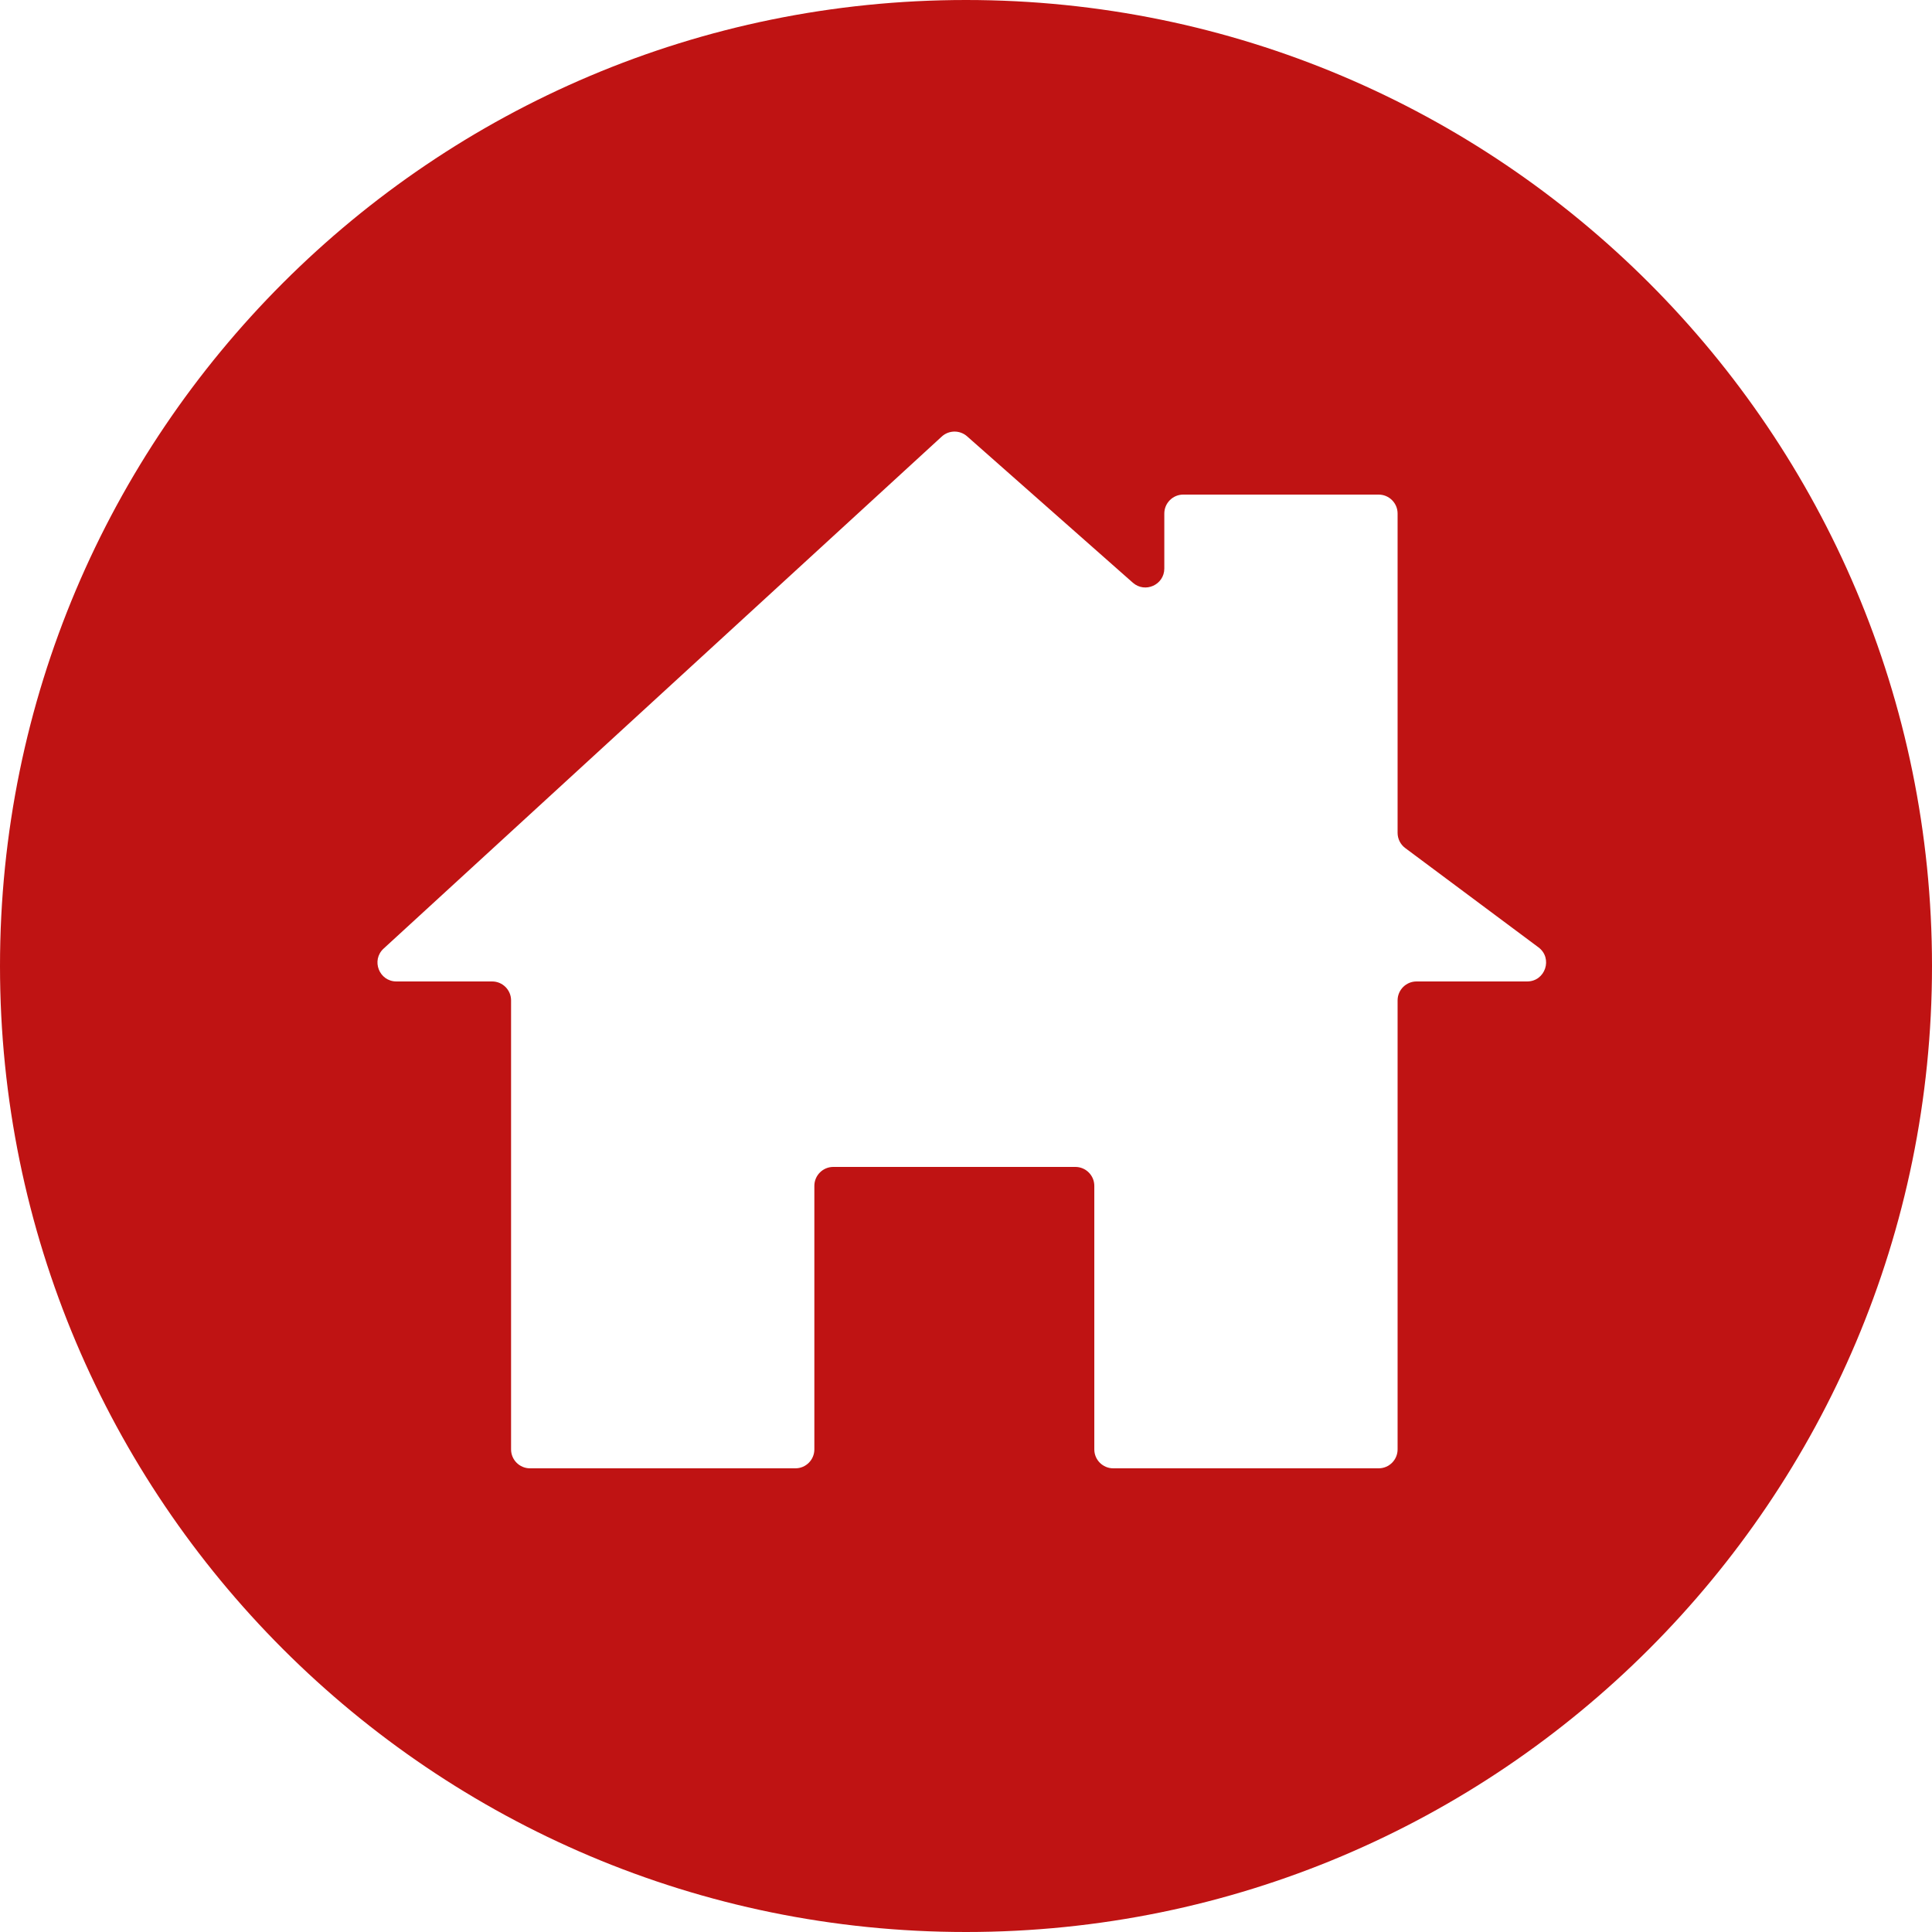
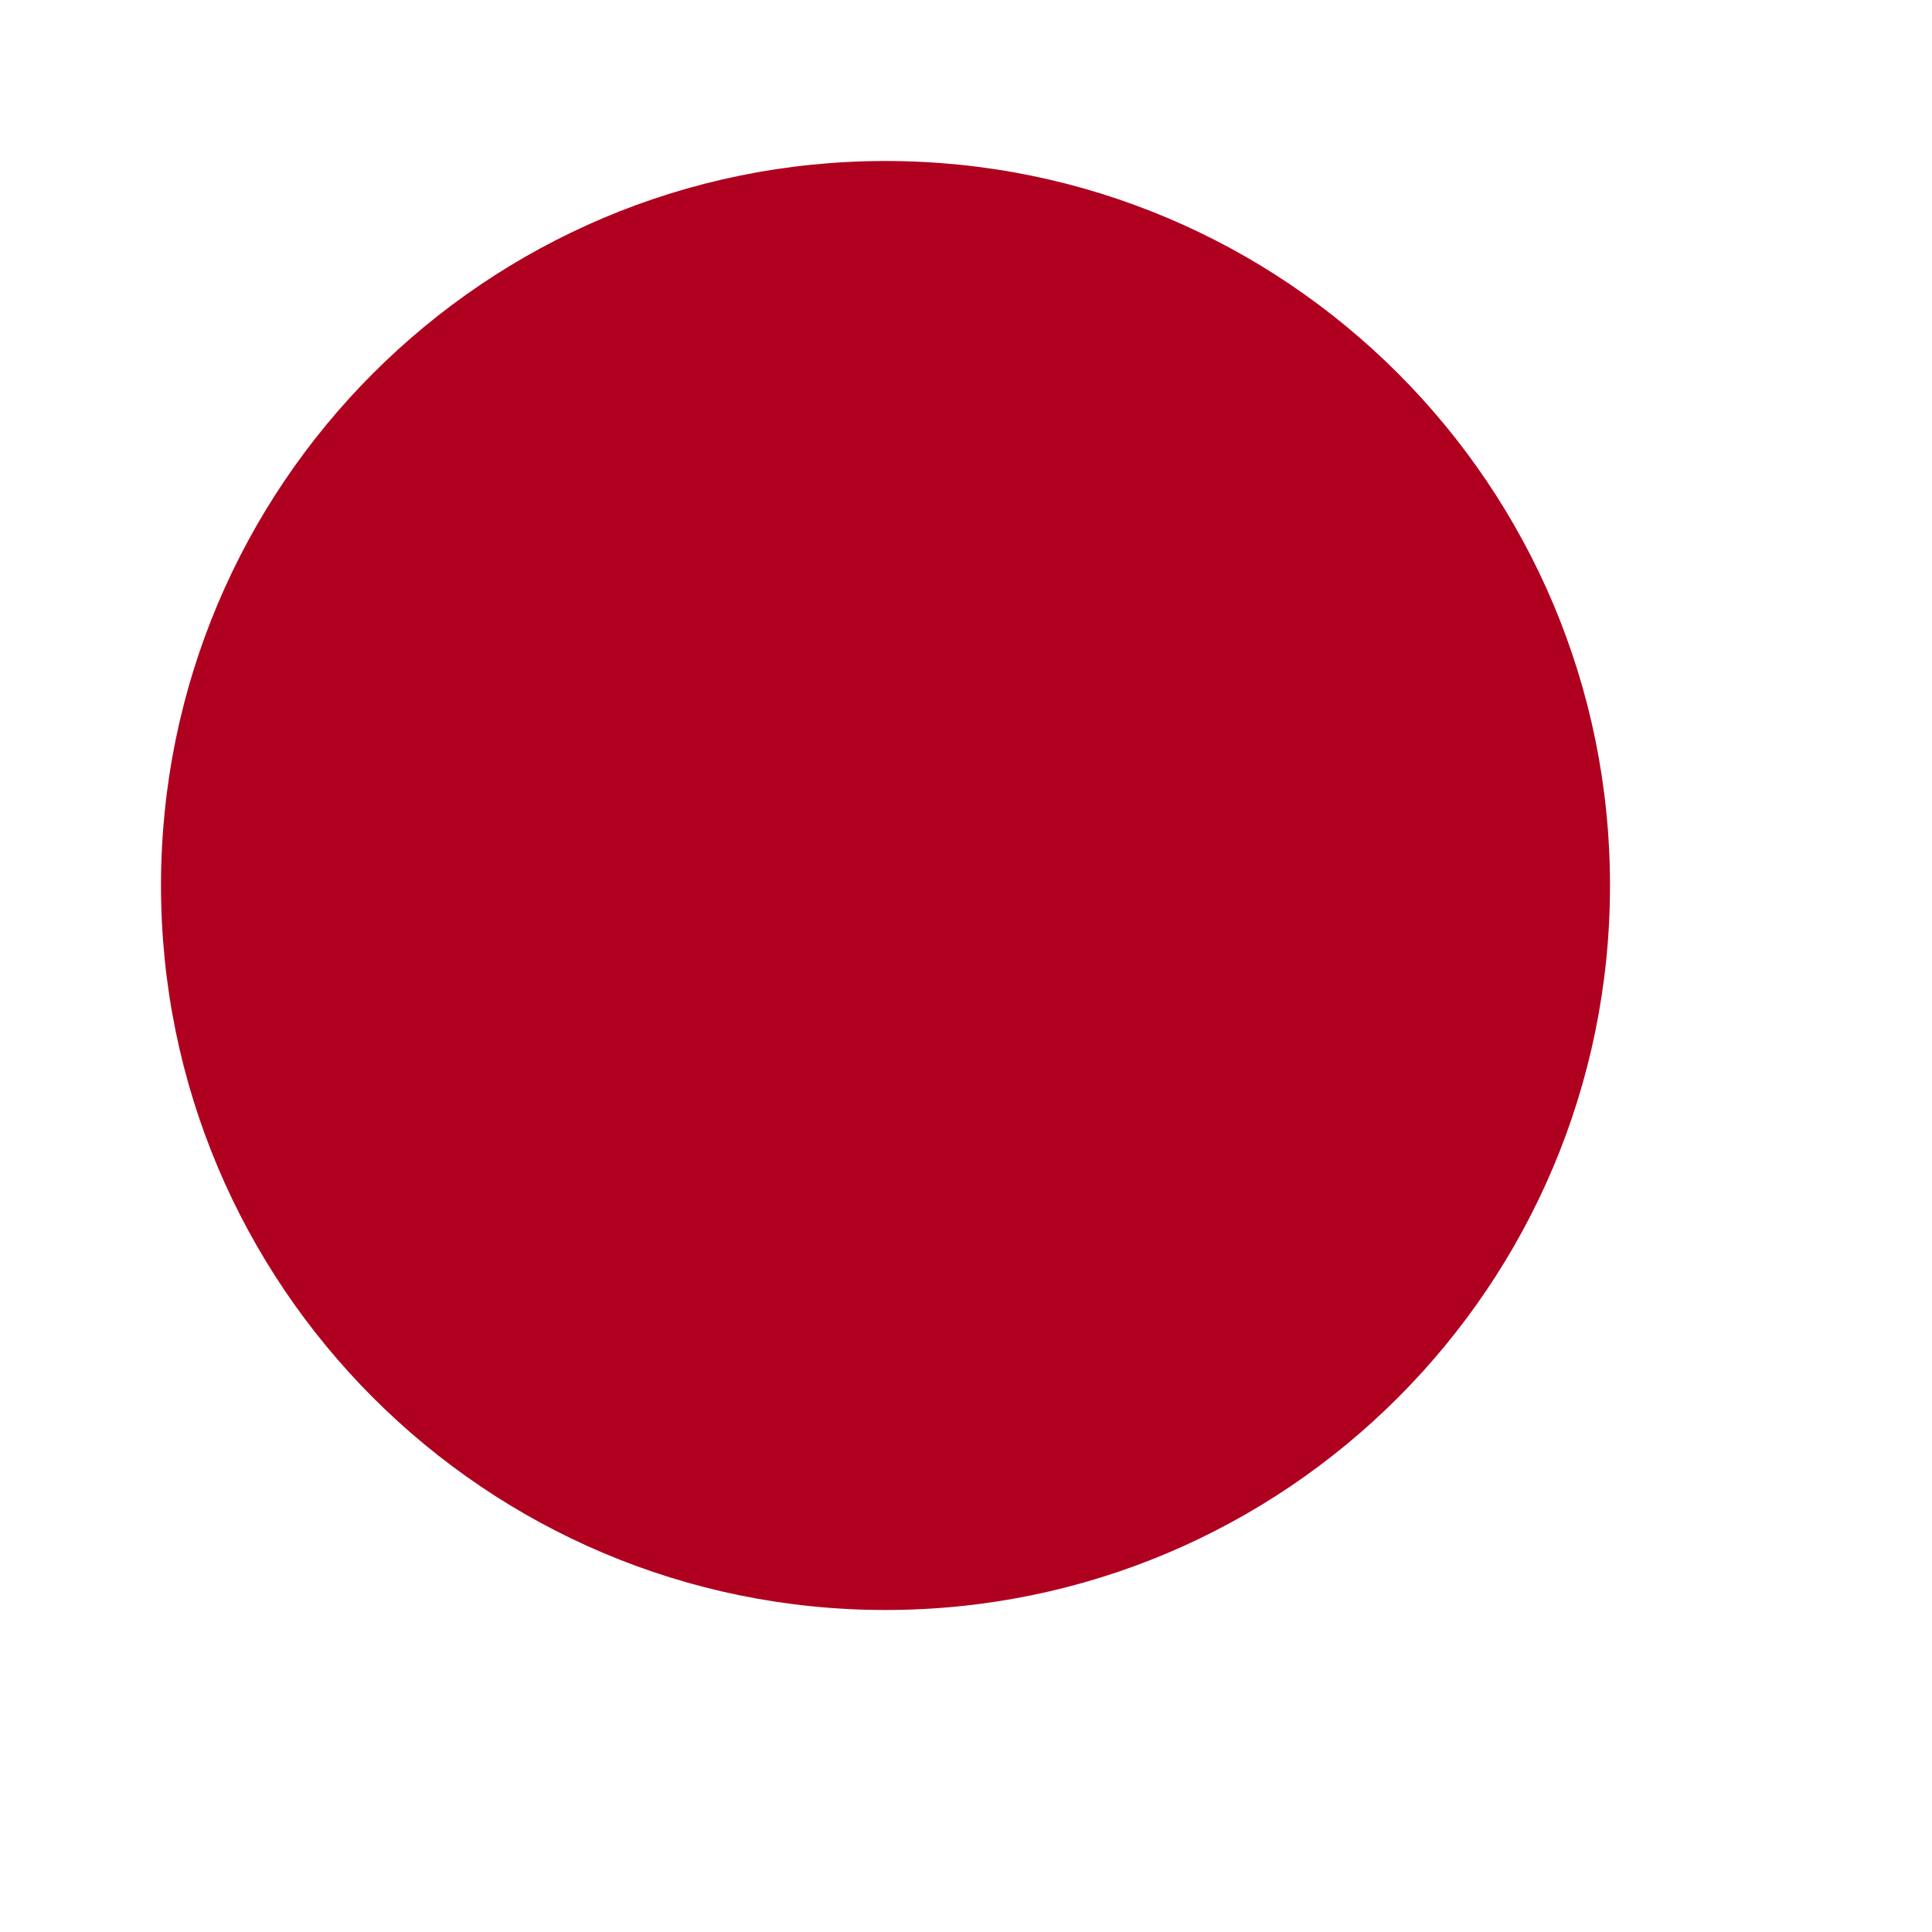
- <svg xmlns="http://www.w3.org/2000/svg" width="51" height="51" viewBox="0 0 51 51" fill="none">
-   <path fill-rule="evenodd" clip-rule="evenodd" d="M25.5 51C39.583 51 51 39.583 51 25.5C51 11.417 39.583 0 25.5 0C11.417 0 0 11.417 0 25.5C0 39.583 11.417 51 25.5 51ZM13.491 26.408V38.26C13.491 38.536 13.715 38.76 13.991 38.76H20.997C21.273 38.76 21.497 38.536 21.497 38.26V31.304C21.497 31.028 21.721 30.804 21.997 30.804H28.387C28.663 30.804 28.887 31.028 28.887 31.304V38.26C28.887 38.536 29.111 38.76 29.387 38.76H36.393C36.669 38.76 36.893 38.536 36.893 38.26V26.408C36.893 26.132 37.117 25.908 37.393 25.908H40.312C40.794 25.908 40.997 25.295 40.611 25.007L37.094 22.386C36.968 22.292 36.893 22.143 36.893 21.985V13.556C36.893 13.28 36.669 13.056 36.393 13.056H31.235C30.959 13.056 30.735 13.28 30.735 13.556V15.007C30.735 15.438 30.227 15.667 29.904 15.382L25.529 11.518C25.338 11.349 25.049 11.351 24.86 11.524L10.127 25.04C9.791 25.348 10.009 25.908 10.465 25.908H12.991C13.267 25.908 13.491 26.132 13.491 26.408Z" fill="#BF1313" />
+ <svg xmlns="http://www.w3.org/2000/svg" width="24" height="24" viewBox="-2 -2 24 24" fill="none">
+   <circle cx="9" cy="9" r="9" fill="#B00020" />
</svg>
